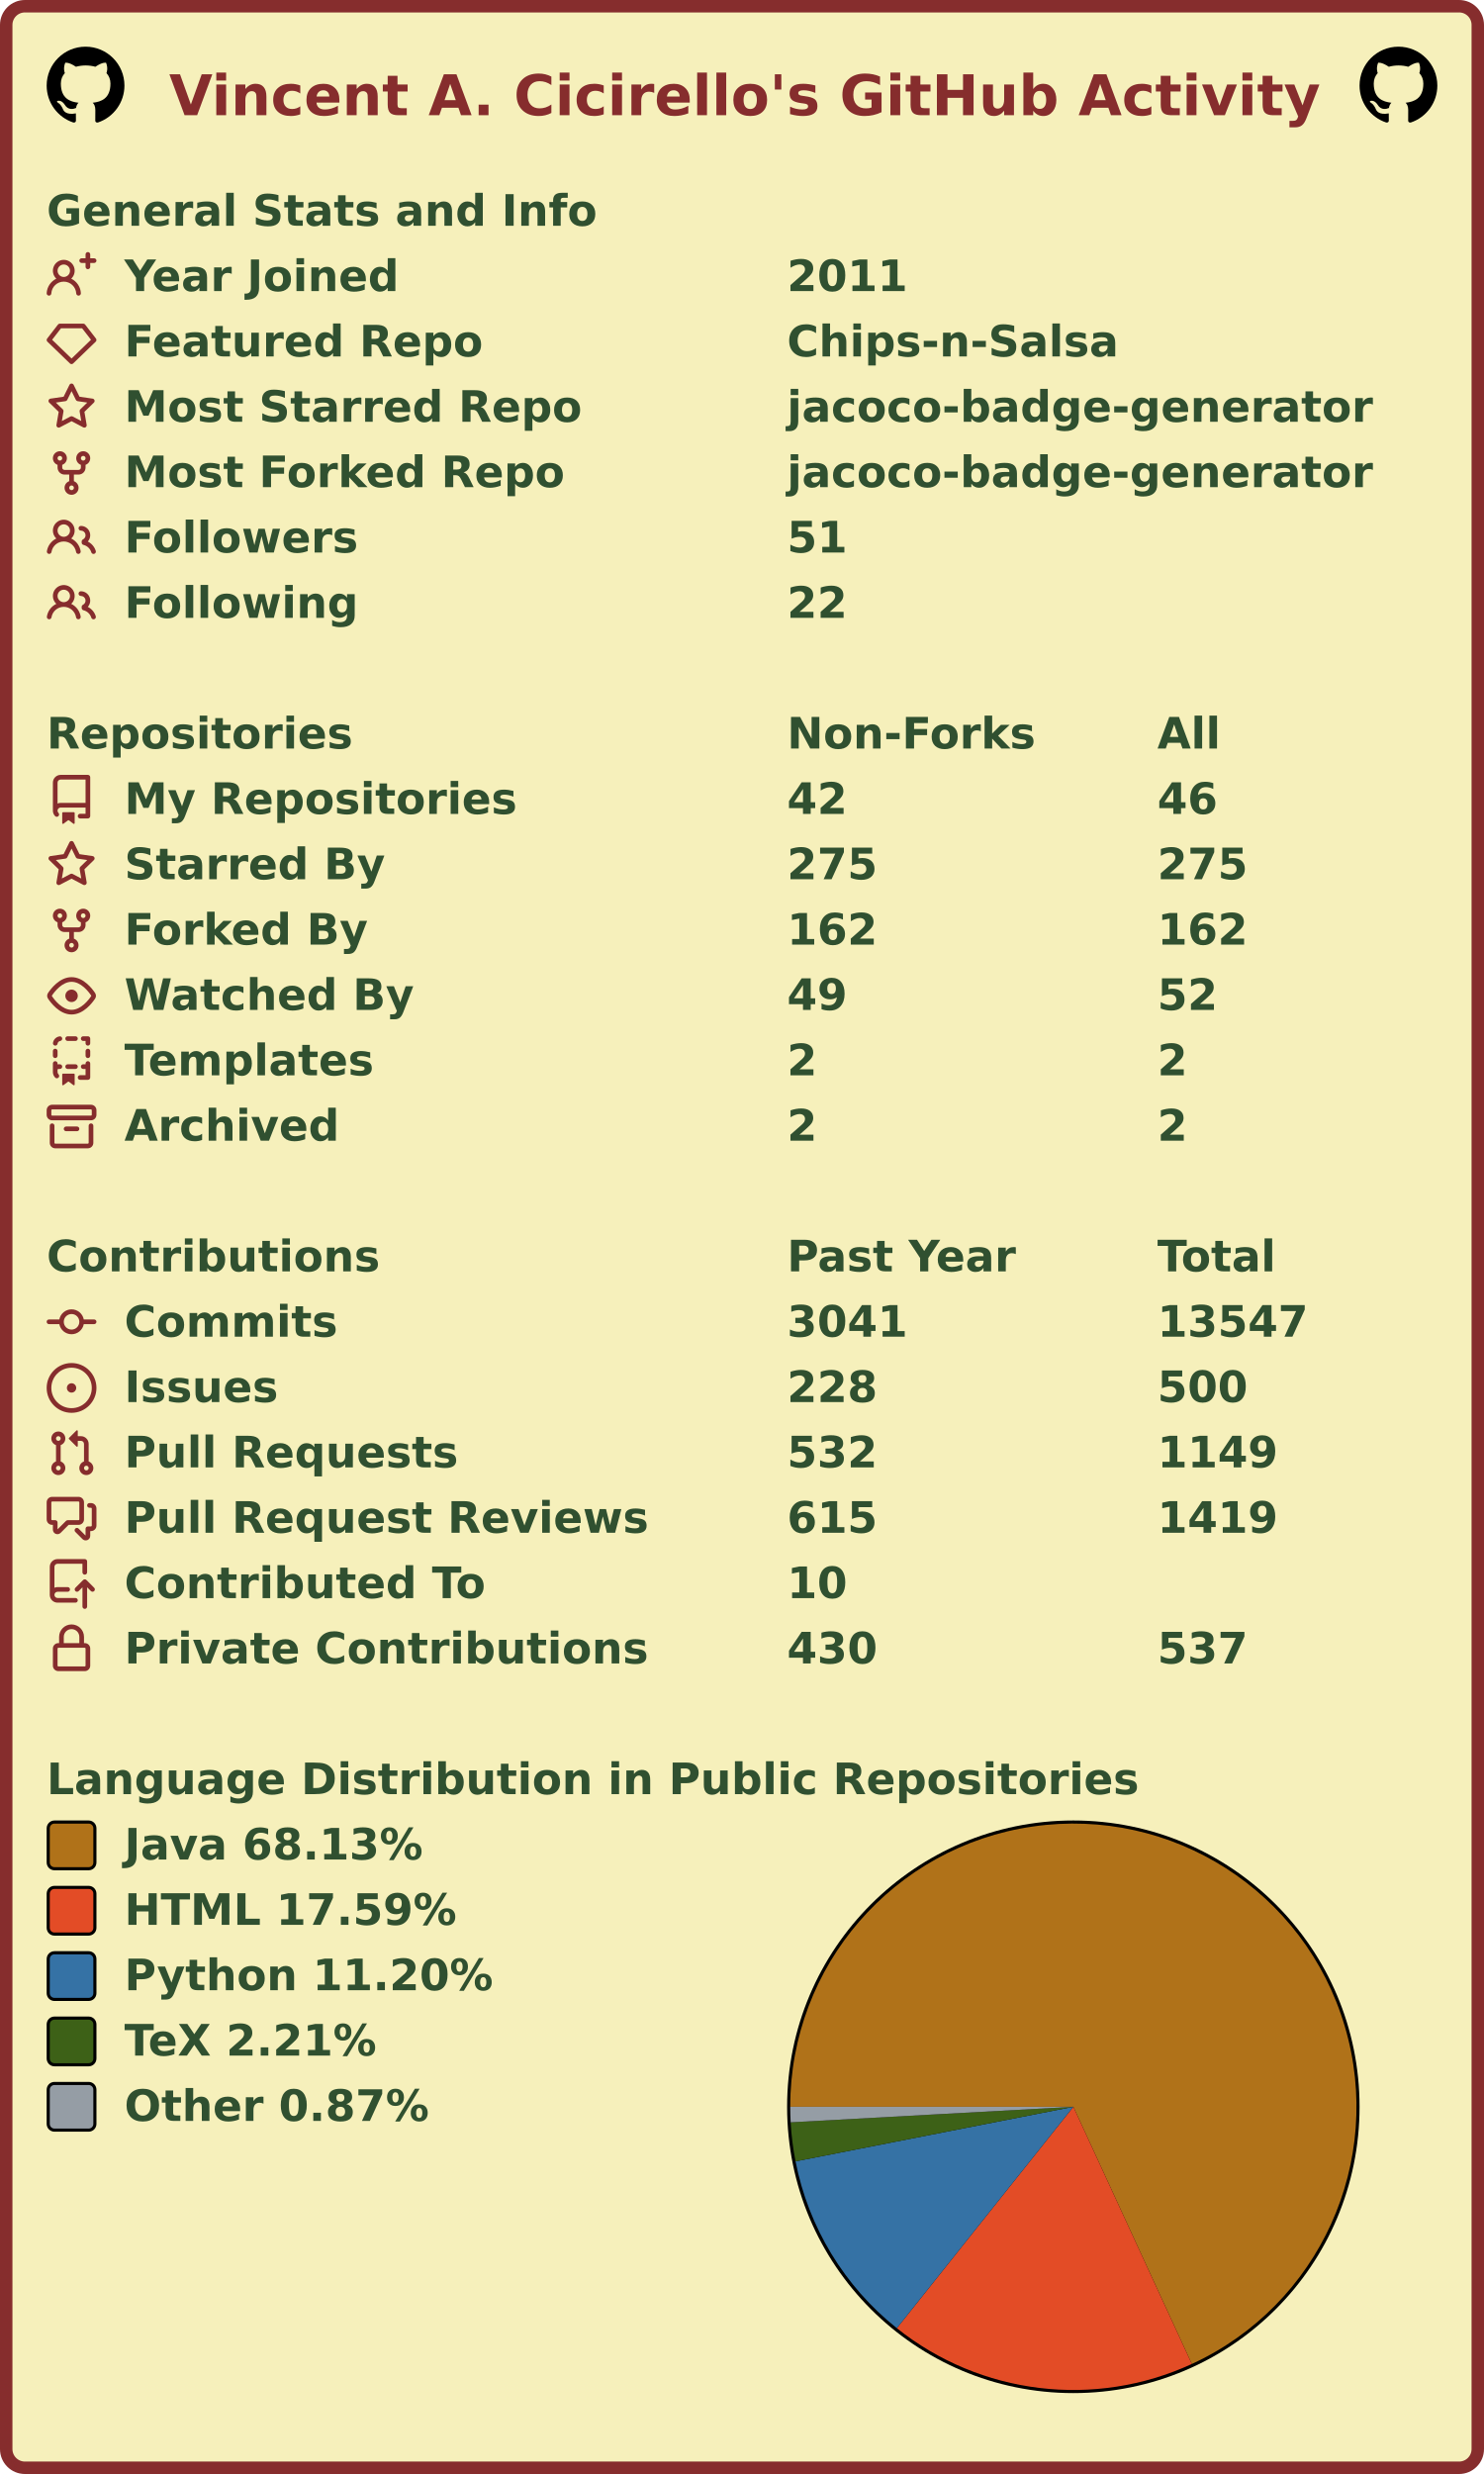
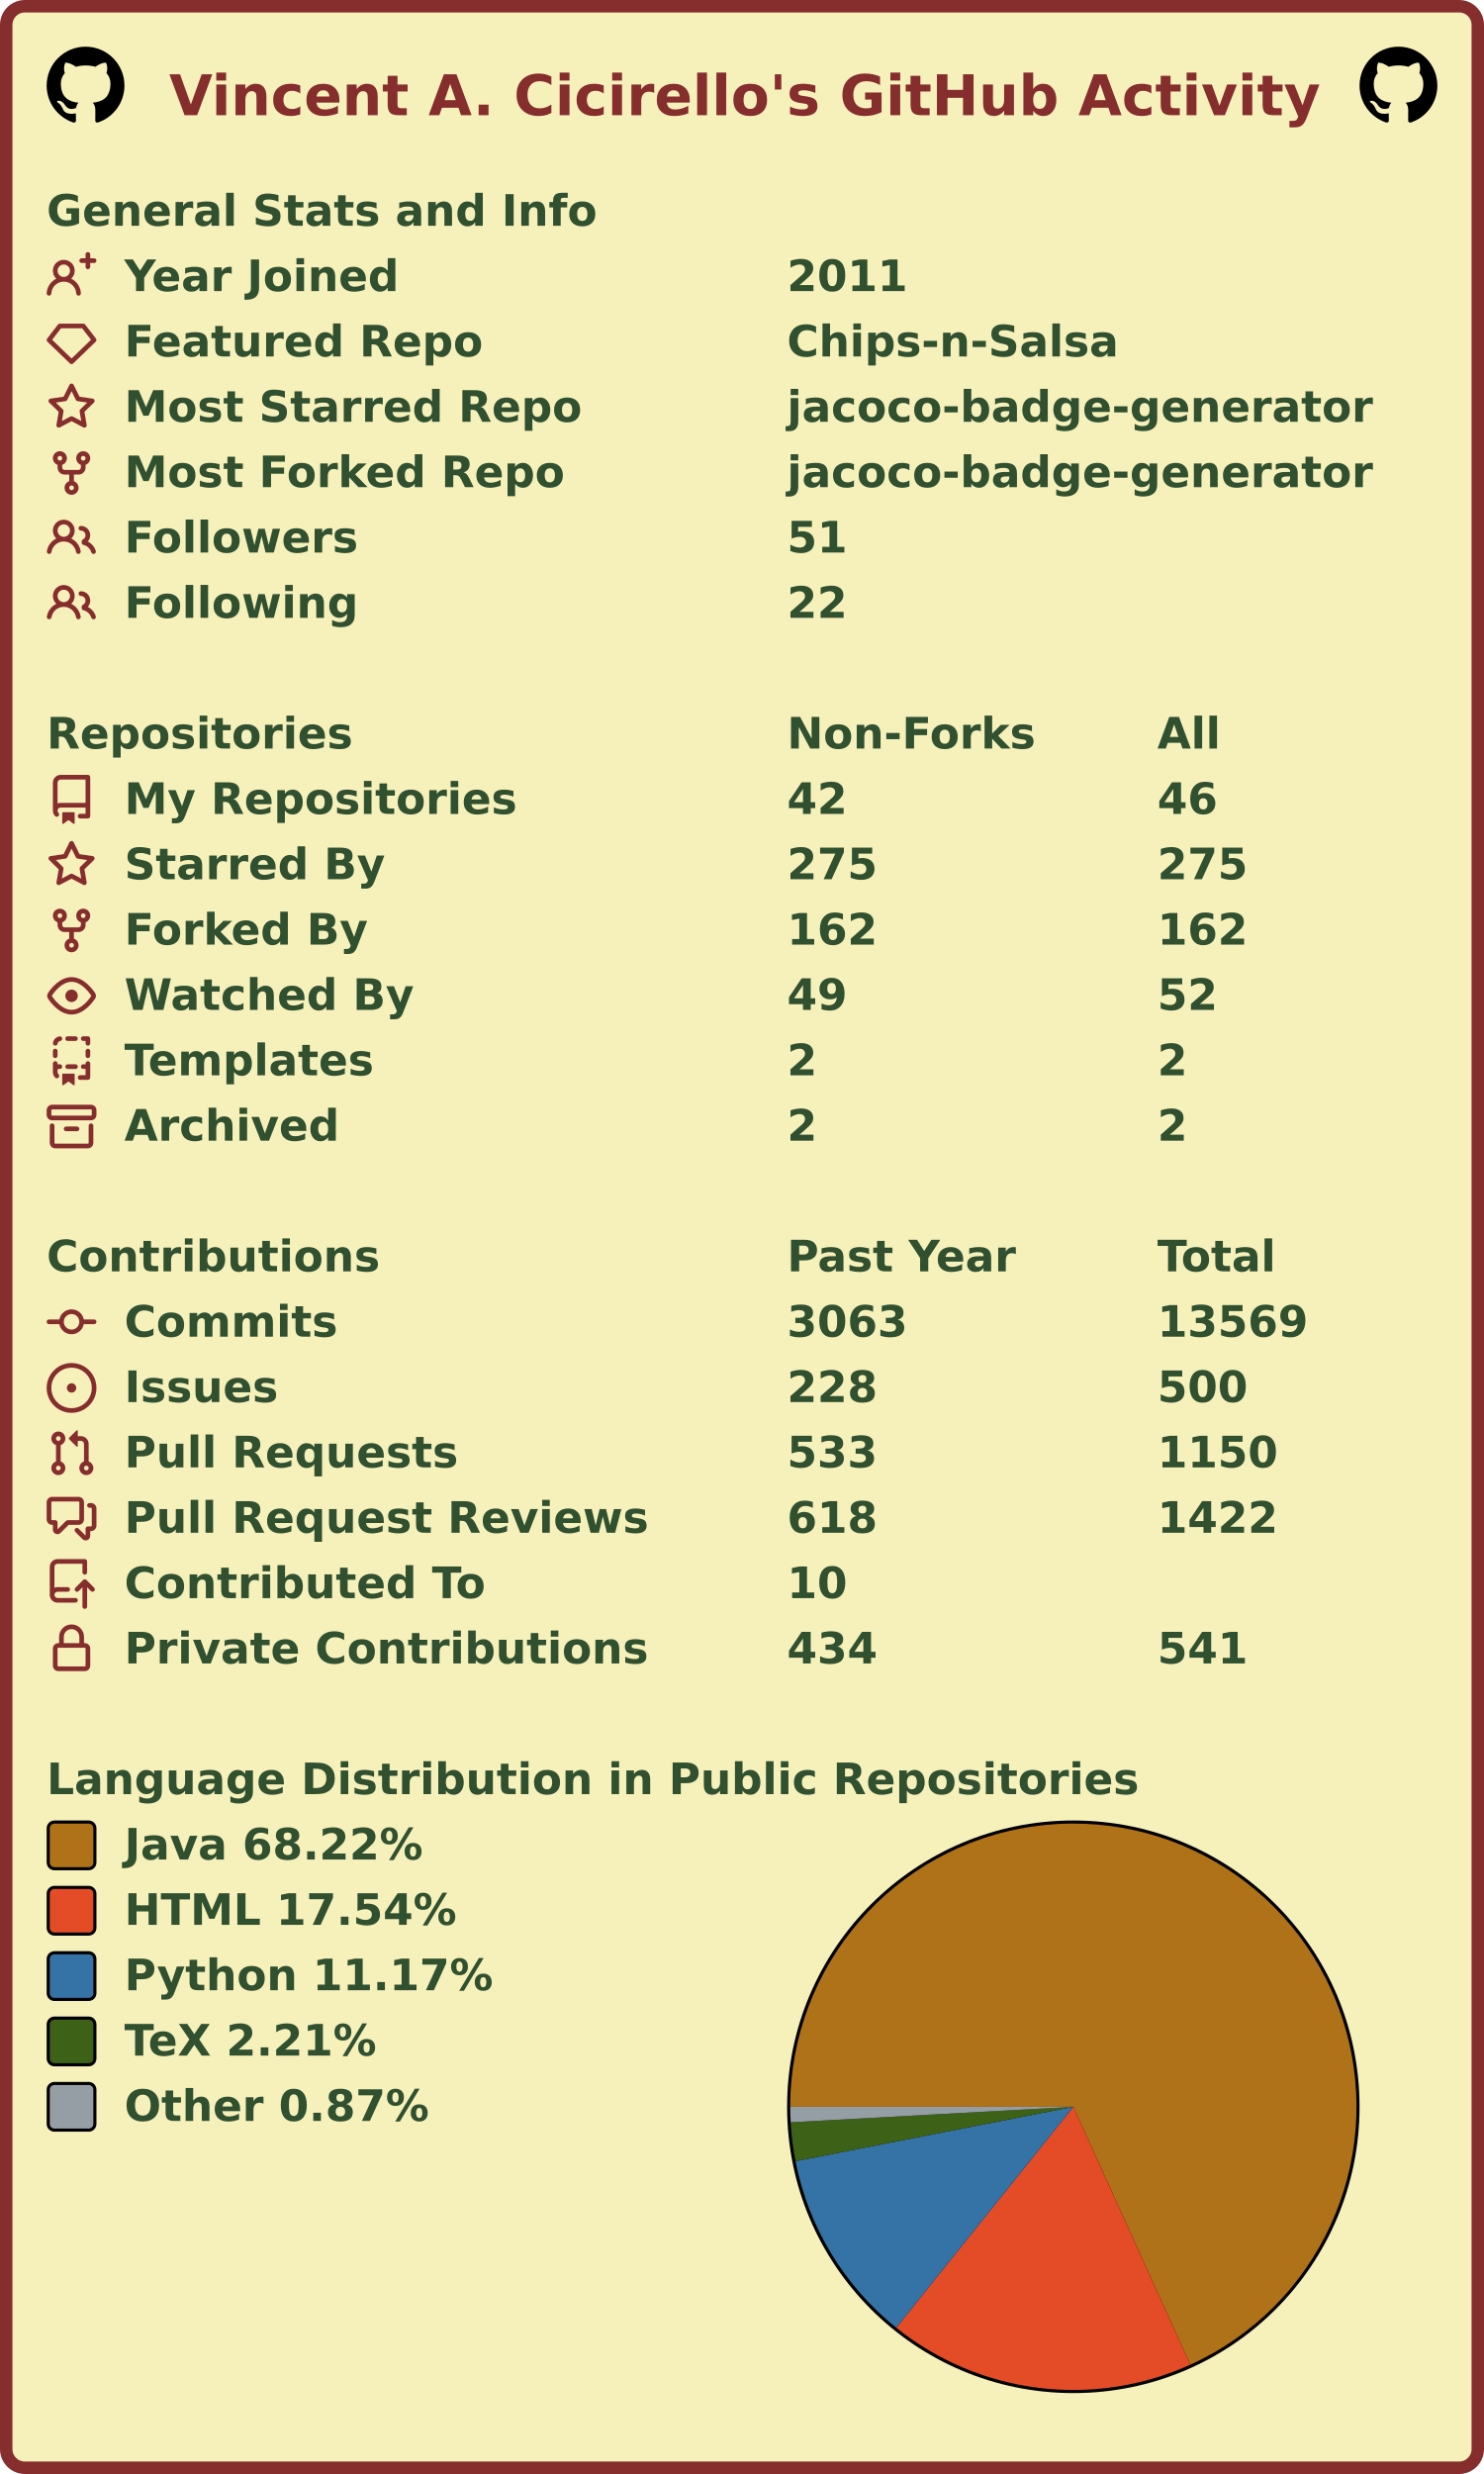
<svg xmlns="http://www.w3.org/2000/svg" width="477" height="795" viewBox="0 0 477 795" lang="en" xml:lang="en">
  <rect x="2" y="2" stroke-width="4" rx="6" width="473" height="791" stroke="#862d2d" fill="#f6f0bb" />
  <g font-weight="600" font-size="110pt" font-family="Verdana,Geneva,DejaVu Sans,sans-serif" text-rendering="geometricPrecision">
    <text x="442" y="301" lengthAdjust="spacingAndGlyphs" textLength="2985" transform="scale(0.123)" fill="#862d2d">Vincent A. Cicirello's GitHub Activity</text>
    <svg x="15" y="15" width="25" height="25" viewBox="0 0 16 16">
      <path fill="#000000" fill-rule="evenodd" d="M8 0C3.58 0 0 3.58 0 8c0 3.54 2.29 6.53 5.47 7.59.4.07.55-.17.55-.38 0-.19-.01-.82-.01-1.49-2.01.37-2.53-.49-2.69-.94-.09-.23-.48-.94-.82-1.13-.28-.15-.68-.52-.01-.53.63-.01 1.08.58 1.23.82.72 1.21 1.87.87 2.33.66.07-.52.28-.87.51-1.07-1.78-.2-3.64-.89-3.64-3.95 0-.87.31-1.59.82-2.15-.08-.2-.36-1.02.08-2.12 0 0 .67-.21 2.2.82.64-.18 1.32-.27 2-.27.68 0 1.36.09 2 .27 1.53-1.04 2.2-.82 2.2-.82.44 1.1.16 1.92.08 2.12.51.56.82 1.27.82 2.15 0 3.07-1.87 3.75-3.65 3.95.29.25.54.73.54 1.48 0 1.07-.01 1.93-.01 2.2 0 .21.15.46.55.38A8.013 8.013 0 0016 8c0-4.42-3.58-8-8-8z" />
    </svg>
    <svg x="437" y="15" width="25" height="25" viewBox="0 0 16 16">
      <path fill="#000000" fill-rule="evenodd" d="M8 0C3.58 0 0 3.58 0 8c0 3.54 2.29 6.53 5.47 7.59.4.07.55-.17.55-.38 0-.19-.01-.82-.01-1.49-2.01.37-2.53-.49-2.69-.94-.09-.23-.48-.94-.82-1.13-.28-.15-.68-.52-.01-.53.63-.01 1.08.58 1.23.82.72 1.21 1.87.87 2.33.66.07-.52.28-.87.51-1.07-1.78-.2-3.64-.89-3.64-3.95 0-.87.31-1.59.82-2.15-.08-.2-.36-1.02.08-2.12 0 0 .67-.21 2.2.82.64-.18 1.32-.27 2-.27.68 0 1.36.09 2 .27 1.53-1.04 2.2-.82 2.2-.82.44 1.1.16 1.92.08 2.12.51.56.82 1.27.82 2.15 0 3.07-1.87 3.75-3.65 3.95.29.25.54.73.54 1.48 0 1.07-.01 1.93-.01 2.2 0 .21.15.46.55.38A8.013 8.013 0 0016 8c0-4.42-3.58-8-8-8z" />
    </svg>
    <g transform="translate(0, 60)" fill="#305030">
      <g transform="translate(15, 0)">
        <g transform="scale(0.095)">
          <text x="0" y="132" textLength="1851" lengthAdjust="spacingAndGlyphs">General Stats and Info</text>
        </g>
      </g>
      <g transform="translate(15, 21)">
        <path fill="#862d2d" fill-rule="evenodd" d="M13.25 0a.75.75 0 01.75.75V2h1.25a.75.75 0 010 1.5H14v1.25a.75.75 0 01-1.5 0V3.5h-1.25a.75.75 0 010-1.5h1.25V.75a.75.75 0 01.75-.75zM5.5 4a2 2 0 100 4 2 2 0 000-4zm2.4 4.548a3.5 3.5 0 10-4.799 0 5.527 5.527 0 00-3.1 4.66.75.75 0 101.498.085A4.01 4.01 0 015.5 9.5a4.01 4.01 0 014.001 3.793.75.75 0 101.498-.086 5.527 5.527 0 00-3.1-4.659z" />
        <g transform="scale(0.095)">
          <text lengthAdjust="spacingAndGlyphs" textLength="932" x="263" y="132">Year Joined</text>
          <text lengthAdjust="spacingAndGlyphs" textLength="420" x="2505" y="132">2011</text>
        </g>
      </g>
      <g transform="translate(15, 42)">
        <path fill="#862d2d" fill-rule="evenodd" d="M3.637 2.291A.75.75 0 014.23 2h7.54a.75.75 0 01.593.291l3.48 4.5a.75.75 0 01-.072.999l-7.25 7a.75.75 0 01-1.042 0l-7.25-7a.75.75 0 01-.072-.999l3.48-4.5zM4.598 3.5L1.754 7.177 8 13.207l6.246-6.03L11.402 3.5H4.598z" />
        <g transform="scale(0.095)">
          <text lengthAdjust="spacingAndGlyphs" textLength="1215" x="263" y="132">Featured Repo</text>
          <text lengthAdjust="spacingAndGlyphs" textLength="1120" x="2505" y="132">Chips-n-Salsa</text>
        </g>
      </g>
      <g transform="translate(15, 63)">
        <path fill="#862d2d" fill-rule="evenodd" d="M8 .25a.75.75 0 01.673.418l1.882 3.815 4.21.612a.75.75 0 01.416 1.279l-3.046 2.97.719 4.192a.75.75 0 01-1.088.791L8 12.347l-3.766 1.98a.75.75 0 01-1.088-.79l.72-4.194L.818 6.374a.75.75 0 01.416-1.28l4.21-.611L7.327.668A.75.75 0 018 .25zm0 2.445L6.615 5.5a.75.75 0 01-.564.41l-3.097.45 2.24 2.184a.75.75 0 01.216.664l-.528 3.084 2.769-1.456a.75.75 0 01.698 0l2.77 1.456-.53-3.084a.75.75 0 01.216-.664l2.24-2.183-3.096-.45a.75.75 0 01-.564-.41L8 2.694v.001z" />
        <g transform="scale(0.095)">
          <text lengthAdjust="spacingAndGlyphs" textLength="1532" x="263" y="132">Most Starred Repo</text>
          <text lengthAdjust="spacingAndGlyphs" textLength="1986" x="2505" y="132">jacoco-badge-generator</text>
        </g>
      </g>
      <g transform="translate(15, 84)">
        <path fill="#862d2d" fill-rule="evenodd" d="M5 3.25a.75.75 0 11-1.5 0 .75.75 0 011.5 0zm0 2.122a2.25 2.25 0 10-1.5 0v.878A2.25 2.25 0 005.75 8.5h1.5v2.128a2.251 2.251 0 101.5 0V8.5h1.5a2.25 2.25 0 002.25-2.25v-.878a2.25 2.25 0 10-1.5 0v.878a.75.75 0 01-.75.75h-4.5A.75.75 0 015 6.25v-.878zm3.75 7.378a.75.75 0 11-1.5 0 .75.75 0 011.5 0zm3-8.75a.75.75 0 100-1.5.75.75 0 000 1.5z" />
        <g transform="scale(0.095)">
          <text lengthAdjust="spacingAndGlyphs" textLength="1485" x="263" y="132">Most Forked Repo</text>
          <text lengthAdjust="spacingAndGlyphs" textLength="1986" x="2505" y="132">jacoco-badge-generator</text>
        </g>
      </g>
      <g transform="translate(15, 105)">
        <path fill="#862d2d" fill-rule="evenodd" d="M5.5 3.5a2 2 0 100 4 2 2 0 000-4zM2 5.5a3.5 3.5 0 115.898 2.549 5.507 5.507 0 013.034 4.084.75.75 0 11-1.482.235 4.001 4.001 0 00-7.9 0 .75.75 0 01-1.482-.236A5.507 5.507 0 013.102 8.05 3.49 3.49 0 012 5.5zM11 4a.75.75 0 100 1.5 1.5 1.5 0 01.666 2.844.75.75 0 00-.416.672v.352a.75.75 0 00.574.73c1.2.289 2.162 1.2 2.522 2.372a.75.75 0 101.434-.44 5.01 5.01 0 00-2.56-3.012A3 3 0 0011 4z" />
        <g transform="scale(0.095)">
          <text lengthAdjust="spacingAndGlyphs" textLength="778" x="263" y="132">Followers</text>
          <text lengthAdjust="spacingAndGlyphs" textLength="210" x="2505" y="132">51</text>
        </g>
      </g>
      <g transform="translate(15, 126)">
        <path fill="#862d2d" fill-rule="evenodd" d="M5.5 3.5a2 2 0 100 4 2 2 0 000-4zM2 5.5a3.5 3.5 0 115.898 2.549 5.507 5.507 0 013.034 4.084.75.75 0 11-1.482.235 4.001 4.001 0 00-7.9 0 .75.75 0 01-1.482-.236A5.507 5.507 0 013.102 8.05 3.49 3.49 0 012 5.5zM11 4a.75.75 0 100 1.5 1.5 1.5 0 01.666 2.844.75.75 0 00-.416.672v.352a.75.75 0 00.574.73c1.2.289 2.162 1.2 2.522 2.372a.75.75 0 101.434-.44 5.01 5.01 0 00-2.56-3.012A3 3 0 0011 4z" />
        <g transform="scale(0.095)">
          <text lengthAdjust="spacingAndGlyphs" textLength="780" x="263" y="132">Following</text>
          <text lengthAdjust="spacingAndGlyphs" textLength="210" x="2505" y="132">22</text>
        </g>
      </g>
    </g>
    <g transform="translate(0, 228)" fill="#305030">
      <g transform="translate(15, 0)">
        <g transform="scale(0.095)">
          <text x="0" y="132" textLength="1020" lengthAdjust="spacingAndGlyphs">Repositories</text>
          <text x="2505" y="132" textLength="832" lengthAdjust="spacingAndGlyphs">Non-Forks</text>
          <text x="3758" y="132" textLength="206" lengthAdjust="spacingAndGlyphs">All</text>
        </g>
      </g>
      <g transform="translate(15, 21)">
        <path fill="#862d2d" fill-rule="evenodd" d="M2 2.5A2.5 2.5 0 014.5 0h8.75a.75.75 0 01.75.75v12.5a.75.75 0 01-.75.75h-2.5a.75.75 0 110-1.5h1.75v-2h-8a1 1 0 00-.714 1.7.75.75 0 01-1.072 1.05A2.495 2.495 0 012 11.5v-9zm10.5-1V9h-8c-.356 0-.694.074-1 .208V2.5a1 1 0 011-1h8zM5 12.25v3.25a.25.25 0 00.4.2l1.45-1.087a.25.25 0 01.3 0L8.6 15.7a.25.25 0 00.4-.2v-3.25a.25.25 0 00-.25-.25h-3.5a.25.25 0 00-.25.25z" />
        <g transform="scale(0.095)">
          <text lengthAdjust="spacingAndGlyphs" textLength="1312" x="263" y="132">My Repositories</text>
          <text lengthAdjust="spacingAndGlyphs" textLength="210" x="2505" y="132">42</text>
          <text lengthAdjust="spacingAndGlyphs" textLength="210" x="3758" y="132">46</text>
        </g>
      </g>
      <g transform="translate(15, 42)">
        <path fill="#862d2d" fill-rule="evenodd" d="M8 .25a.75.75 0 01.673.418l1.882 3.815 4.21.612a.75.75 0 01.416 1.279l-3.046 2.97.719 4.192a.75.75 0 01-1.088.791L8 12.347l-3.766 1.98a.75.75 0 01-1.088-.79l.72-4.194L.818 6.374a.75.75 0 01.416-1.28l4.21-.611L7.327.668A.75.75 0 018 .25zm0 2.445L6.615 5.5a.75.75 0 01-.564.41l-3.097.45 2.24 2.184a.75.75 0 01.216.664l-.528 3.084 2.769-1.456a.75.75 0 01.698 0l2.77 1.456-.53-3.084a.75.75 0 01.216-.664l2.24-2.183-3.096-.45a.75.75 0 01-.564-.41L8 2.694v.001z" />
        <g transform="scale(0.095)">
          <text lengthAdjust="spacingAndGlyphs" textLength="874" x="263" y="132">Starred By</text>
          <text lengthAdjust="spacingAndGlyphs" textLength="315" x="2505" y="132">275</text>
          <text lengthAdjust="spacingAndGlyphs" textLength="315" x="3758" y="132">275</text>
        </g>
      </g>
      <g transform="translate(15, 63)">
        <path fill="#862d2d" fill-rule="evenodd" d="M5 3.25a.75.75 0 11-1.5 0 .75.75 0 011.5 0zm0 2.122a2.25 2.25 0 10-1.5 0v.878A2.25 2.25 0 005.75 8.5h1.5v2.128a2.251 2.251 0 101.5 0V8.5h1.5a2.25 2.25 0 002.25-2.25v-.878a2.25 2.25 0 10-1.5 0v.878a.75.75 0 01-.75.75h-4.5A.75.75 0 015 6.25v-.878zm3.75 7.378a.75.75 0 11-1.5 0 .75.75 0 011.5 0zm3-8.75a.75.75 0 100-1.5.75.75 0 000 1.5z" />
        <g transform="scale(0.095)">
          <text lengthAdjust="spacingAndGlyphs" textLength="828" x="263" y="132">Forked By</text>
          <text lengthAdjust="spacingAndGlyphs" textLength="315" x="2505" y="132">162</text>
          <text lengthAdjust="spacingAndGlyphs" textLength="315" x="3758" y="132">162</text>
        </g>
      </g>
      <g transform="translate(15, 84)">
        <path fill="#862d2d" fill-rule="evenodd" d="M1.679 7.932c.412-.621 1.242-1.75 2.366-2.717C5.175 4.242 6.527 3.5 8 3.5c1.473 0 2.824.742 3.955 1.715 1.124.967 1.954 2.096 2.366 2.717a.119.119 0 010 .136c-.412.621-1.242 1.75-2.366 2.717C10.825 11.758 9.473 12.5 8 12.5c-1.473 0-2.824-.742-3.955-1.715C2.92 9.818 2.09 8.69 1.679 8.068a.119.119 0 010-.136zM8 2c-1.981 0-3.67.992-4.933 2.078C1.797 5.169.88 6.423.43 7.1a1.619 1.619 0 000 1.798c.45.678 1.367 1.932 2.637 3.024C4.329 13.008 6.019 14 8 14c1.981 0 3.67-.992 4.933-2.078 1.27-1.091 2.187-2.345 2.637-3.023a1.619 1.619 0 000-1.798c-.45-.678-1.367-1.932-2.637-3.023C11.671 2.992 9.981 2 8 2zm0 8a2 2 0 100-4 2 2 0 000 4z" />
        <g transform="scale(0.095)">
          <text lengthAdjust="spacingAndGlyphs" textLength="993" x="263" y="132">Watched By</text>
          <text lengthAdjust="spacingAndGlyphs" textLength="210" x="2505" y="132">49</text>
          <text lengthAdjust="spacingAndGlyphs" textLength="210" x="3758" y="132">52</text>
        </g>
      </g>
      <g transform="translate(15, 105)">
        <path fill="#862d2d" fill-rule="evenodd" d="M6 .75A.75.75 0 016.75 0h2.5a.75.75 0 010 1.5h-2.5A.75.75 0 016 .75zm5 0a.75.75 0 01.75-.75h1.5a.75.75 0 01.75.75v1.5a.75.75 0 01-1.5 0V1.5h-.75A.75.75 0 0111 .75zM4.992.662a.75.75 0 01-.636.848c-.436.063-.783.41-.846.846a.75.75 0 01-1.485-.212A2.501 2.501 0 014.144.025a.75.75 0 01.848.637zM2.75 4a.75.75 0 01.75.75v1.5a.75.75 0 01-1.5 0v-1.5A.75.75 0 012.75 4zm10.5 0a.75.75 0 01.75.75v1.5a.75.75 0 01-1.5 0v-1.5a.75.75 0 01.75-.75zM2.75 8a.75.75 0 01.75.75v.268A1.72 1.72 0 013.75 9h.5a.75.75 0 010 1.5h-.5a.25.25 0 00-.25.25v.75c0 .28.114.532.3.714a.75.75 0 01-1.05 1.072A2.495 2.495 0 012 11.5V8.75A.75.75 0 012.75 8zm10.5 0a.75.75 0 01.75.75v4.5a.75.75 0 01-.75.75h-2.5a.75.75 0 010-1.5h1.75v-2h-.75a.75.75 0 010-1.5h.75v-.25a.75.75 0 01.75-.75zM6 9.75A.75.75 0 016.75 9h2.5a.75.75 0 010 1.5h-2.5A.75.75 0 016 9.75zm-1 2.5v3.25a.25.25 0 00.4.2l1.45-1.087a.25.25 0 01.3 0L8.6 15.7a.25.25 0 00.4-.2v-3.25a.25.25 0 00-.25-.25h-3.5a.25.25 0 00-.25.25z" />
        <g transform="scale(0.095)">
          <text lengthAdjust="spacingAndGlyphs" textLength="868" x="263" y="132">Templates</text>
          <text lengthAdjust="spacingAndGlyphs" textLength="105" x="2505" y="132">2</text>
          <text lengthAdjust="spacingAndGlyphs" textLength="105" x="3758" y="132">2</text>
        </g>
      </g>
      <g transform="translate(15, 126)">
        <path fill="#862d2d" fill-rule="evenodd" d="M1.75 2.5a.25.25 0 00-.25.25v1.5c0 .138.112.25.25.25h12.5a.25.25 0 00.25-.25v-1.5a.25.25 0 00-.25-.25H1.75zM0 2.75C0 1.784.784 1 1.75 1h12.5c.966 0 1.75.784 1.75 1.75v1.5A1.75 1.75 0 0114.25 6H1.75A1.75 1.75 0 010 4.25v-1.5zM1.75 7a.75.75 0 01.75.75v5.5c0 .138.112.25.25.25h10.5a.25.25 0 00.25-.25v-5.5a.75.75 0 111.5 0v5.5A1.75 1.75 0 0113.25 15H2.75A1.75 1.75 0 011 13.25v-5.5A.75.75 0 011.75 7zm4.5 1a.75.75 0 000 1.5h3.5a.75.75 0 100-1.5h-3.5z" />
        <g transform="scale(0.095)">
          <text lengthAdjust="spacingAndGlyphs" textLength="726" x="263" y="132">Archived</text>
          <text lengthAdjust="spacingAndGlyphs" textLength="105" x="2505" y="132">2</text>
          <text lengthAdjust="spacingAndGlyphs" textLength="105" x="3758" y="132">2</text>
        </g>
      </g>
    </g>
    <g transform="translate(0, 396)" fill="#305030">
      <g transform="translate(15, 0)">
        <g transform="scale(0.095)">
          <text x="0" y="132" textLength="1112" lengthAdjust="spacingAndGlyphs">Contributions</text>
          <text x="2505" y="132" textLength="774" lengthAdjust="spacingAndGlyphs">Past Year</text>
          <text x="3758" y="132" textLength="414" lengthAdjust="spacingAndGlyphs">Total</text>
        </g>
      </g>
      <g transform="translate(15, 21)">
        <path fill="#862d2d" fill-rule="evenodd" d="M10.5 7.75a2.5 2.5 0 11-5 0 2.5 2.5 0 015 0zm1.43.75a4.002 4.002 0 01-7.86 0H.75a.75.75 0 110-1.5h3.32a4.001 4.001 0 017.86 0h3.32a.75.75 0 110 1.5h-3.32z" />
        <g transform="scale(0.095)">
          <text lengthAdjust="spacingAndGlyphs" textLength="734" x="263" y="132">Commits</text>
-           <text lengthAdjust="spacingAndGlyphs" textLength="420" x="2505" y="132">3041</text>
-           <text lengthAdjust="spacingAndGlyphs" textLength="525" x="3758" y="132">13547</text>
+           <text lengthAdjust="spacingAndGlyphs" textLength="420" x="2505" y="132">3063</text>
+           <text lengthAdjust="spacingAndGlyphs" textLength="525" x="3758" y="132">13569</text>
        </g>
      </g>
      <g transform="translate(15, 42)">
        <path fill="#862d2d" d="M8 9.5a1.5 1.5 0 100-3 1.5 1.5 0 000 3z" />
        <path fill="#862d2d" fill-rule="evenodd" d="M8 0a8 8 0 100 16A8 8 0 008 0zM1.5 8a6.5 6.5 0 1113 0 6.5 6.5 0 01-13 0z" />
        <g transform="scale(0.095)">
          <text lengthAdjust="spacingAndGlyphs" textLength="512" x="263" y="132">Issues</text>
          <text lengthAdjust="spacingAndGlyphs" textLength="315" x="2505" y="132">228</text>
          <text lengthAdjust="spacingAndGlyphs" textLength="315" x="3758" y="132">500</text>
        </g>
      </g>
      <g transform="translate(15, 63)">
        <path fill="#862d2d" fill-rule="evenodd" d="M7.177 3.073L9.573.677A.25.25 0 0110 .854v4.792a.25.25 0 01-.427.177L7.177 3.427a.25.25 0 010-.354zM3.75 2.5a.75.75 0 100 1.5.75.75 0 000-1.5zm-2.25.75a2.25 2.25 0 113 2.122v5.256a2.251 2.251 0 11-1.5 0V5.372A2.25 2.25 0 011.5 3.25zM11 2.5h-1V4h1a1 1 0 011 1v5.628a2.251 2.251 0 101.5 0V5A2.5 2.5 0 0011 2.5zm1 10.25a.75.75 0 111.5 0 .75.75 0 01-1.5 0zM3.75 12a.75.75 0 100 1.5.75.75 0 000-1.5z" />
        <g transform="scale(0.095)">
          <text lengthAdjust="spacingAndGlyphs" textLength="1113" x="263" y="132">Pull Requests</text>
-           <text lengthAdjust="spacingAndGlyphs" textLength="315" x="2505" y="132">532</text>
-           <text lengthAdjust="spacingAndGlyphs" textLength="420" x="3758" y="132">1149</text>
+           <text lengthAdjust="spacingAndGlyphs" textLength="315" x="2505" y="132">533</text>
+           <text lengthAdjust="spacingAndGlyphs" textLength="420" x="3758" y="132">1150</text>
        </g>
      </g>
      <g transform="translate(15, 84)">
        <path fill="#862d2d" fill-rule="evenodd" d="M1.5 2.75a.25.25 0 01.25-.25h8.5a.25.25 0 01.25.25v5.5a.25.25 0 01-.25.25h-3.5a.75.75 0 00-.53.22L3.5 11.44V9.25a.75.75 0 00-.75-.75h-1a.25.25 0 01-.25-.25v-5.5zM1.75 1A1.75 1.75 0 000 2.75v5.5C0 9.216.784 10 1.75 10H2v1.543a1.457 1.457 0 002.487 1.03L7.061 10h3.189A1.75 1.75 0 0012 8.25v-5.5A1.75 1.75 0 0010.25 1h-8.5zM14.5 4.75a.25.25 0 00-.25-.25h-.5a.75.75 0 110-1.5h.5c.966 0 1.75.784 1.75 1.75v5.5A1.75 1.75 0 0114.25 12H14v1.543a1.457 1.457 0 01-2.487 1.03L9.22 12.28a.75.75 0 111.06-1.06l2.22 2.22v-2.19a.75.75 0 01.75-.75h1a.25.25 0 00.25-.25v-5.5z" />
        <g transform="scale(0.095)">
          <text lengthAdjust="spacingAndGlyphs" textLength="1762" x="263" y="132">Pull Request Reviews</text>
-           <text lengthAdjust="spacingAndGlyphs" textLength="315" x="2505" y="132">615</text>
-           <text lengthAdjust="spacingAndGlyphs" textLength="420" x="3758" y="132">1419</text>
+           <text lengthAdjust="spacingAndGlyphs" textLength="315" x="2505" y="132">618</text>
+           <text lengthAdjust="spacingAndGlyphs" textLength="420" x="3758" y="132">1422</text>
        </g>
      </g>
      <g transform="translate(15, 105)">
        <path fill="#862d2d" fill-rule="evenodd" d="M1 2.5A2.5 2.5 0 013.5 0h8.75a.75.75 0 01.75.75v3.5a.75.75 0 01-1.5 0V1.5h-8a1 1 0 00-1 1v6.708A2.492 2.492 0 013.5 9h3.25a.75.75 0 010 1.5H3.5a1 1 0 100 2h5.75a.75.75 0 010 1.5H3.5A2.5 2.5 0 011 11.5v-9zm13.23 7.79a.75.75 0 001.06-1.06l-2.505-2.505a.75.75 0 00-1.06 0L9.22 9.229a.75.75 0 001.06 1.061l1.225-1.224v6.184a.75.75 0 001.5 0V9.066l1.224 1.224z" />
        <g transform="scale(0.095)">
          <text lengthAdjust="spacingAndGlyphs" textLength="1234" x="263" y="132">Contributed To</text>
          <text lengthAdjust="spacingAndGlyphs" textLength="210" x="2505" y="132">10</text>
        </g>
      </g>
      <g transform="translate(15, 126)">
        <path fill="#862d2d" fill-rule="evenodd" d="M4 4v2h-.25A1.75 1.75 0 002 7.75v5.5c0 .966.784 1.75 1.75 1.75h8.5A1.75 1.75 0 0014 13.25v-5.5A1.75 1.75 0 0012.25 6H12V4a4 4 0 10-8 0zm6.5 2V4a2.5 2.5 0 00-5 0v2h5zM12 7.5h.25a.25.25 0 01.25.25v5.5a.25.25 0 01-.25.25h-8.5a.25.25 0 01-.25-.25v-5.5a.25.25 0 01.25-.25H12z" />
        <g transform="scale(0.095)">
          <text lengthAdjust="spacingAndGlyphs" textLength="1742" x="263" y="132">Private Contributions</text>
-           <text lengthAdjust="spacingAndGlyphs" textLength="315" x="2505" y="132">430</text>
-           <text lengthAdjust="spacingAndGlyphs" textLength="315" x="3758" y="132">537</text>
+           <text lengthAdjust="spacingAndGlyphs" textLength="315" x="2505" y="132">434</text>
+           <text lengthAdjust="spacingAndGlyphs" textLength="315" x="3758" y="132">541</text>
        </g>
      </g>
    </g>
    <g transform="translate(0, 564)" fill="#305030">
      <g transform="translate(15, 0)">
        <g transform="scale(0.095)">
          <text x="0" y="132" textLength="3652" lengthAdjust="spacingAndGlyphs">Language Distribution in Public Repositories</text>
        </g>
      </g>
      <g transform="translate(253, 21)">
        <circle cx="92" cy="92" r="92" fill="#000000" />
      </g>
      <g transform="translate(254, 22)">
        <g>
-           <path fill-rule="evenodd" fill="#b07219" d="M 0.0,91 A 91 91 0 1 1 129.088 173.646 L 91,91 Z" />
-           <path fill-rule="evenodd" fill="#e34c26" d="M 129.088,173.646 A 91 91 0 0 1 34.263 162.147 L 91,91 Z" />
-           <path fill-rule="evenodd" fill="#3572A5" d="M 34.263,162.147 A 91 91 0 0 1 1.705 108.534 L 91,91 Z" />
-           <path fill-rule="evenodd" fill="#3D6117" d="M 1.705,108.534 A 91 91 0 0 1 0.137 95.99 L 91,91 Z" />
-           <path fill-rule="evenodd" fill="#959da5" d="M 0.137,95.99 A 91 91 0 0 1 0.0 91 L 91,91 Z" />
+           <path fill-rule="evenodd" fill="#b07219" d="M 0.0,91 A 91 91 0 1 1 128.609 173.865 L 91,91 Z" />
+           <path fill-rule="evenodd" fill="#e34c26" d="M 128.609,173.865 A 91 91 0 0 1 34.079 162 L 91,91 Z" />
+           <path fill-rule="evenodd" fill="#3572A5" d="M 34.079,162 A 91 91 0 0 1 1.695 108.483 L 91,91 Z" />
+           <path fill-rule="evenodd" fill="#3D6117" d="M 1.695,108.483 A 91 91 0 0 1 0.136 95.976 L 91,91 Z" />
+           <path fill-rule="evenodd" fill="#959da5" d="M 0.136,95.976 A 91 91 0 0 1 0.0 91 L 91,91 Z" />
          <animateTransform attributeName="transform" attributeType="XML" type="rotate" from="0 91 91" to="360 91 91" dur="10s" repeatCount="indefinite" />
        </g>
      </g>
      <g transform="translate(15, 21)">
        <rect x="0.5" y="0.5" rx="2" width="15" height="15" fill="#b07219" stroke-width="1" stroke="#000000" />
-         <text transform="scale(0.095)" x="263" y="132" textLength="1038" lengthAdjust="spacingAndGlyphs">Java 68.13%</text>
+         <text transform="scale(0.095)" x="263" y="132" textLength="1038" lengthAdjust="spacingAndGlyphs">Java 68.22%</text>
      </g>
      <g transform="translate(15, 42)">
        <rect x="0.5" y="0.5" rx="2" width="15" height="15" fill="#e34c26" stroke-width="1" stroke="#000000" />
-         <text transform="scale(0.095)" x="263" y="132" textLength="1142" lengthAdjust="spacingAndGlyphs">HTML 17.59%</text>
+         <text transform="scale(0.095)" x="263" y="132" textLength="1142" lengthAdjust="spacingAndGlyphs">HTML 17.54%</text>
      </g>
      <g transform="translate(15, 63)">
        <rect x="0.5" y="0.5" rx="2" width="15" height="15" fill="#3572A5" stroke-width="1" stroke="#000000" />
-         <text transform="scale(0.095)" x="263" y="132" textLength="1254" lengthAdjust="spacingAndGlyphs">Python 11.20%</text>
+         <text transform="scale(0.095)" x="263" y="132" textLength="1254" lengthAdjust="spacingAndGlyphs">Python 11.17%</text>
      </g>
      <g transform="translate(15, 84)">
        <rect x="0.5" y="0.5" rx="2" width="15" height="15" fill="#3D6117" stroke-width="1" stroke="#000000" />
        <text transform="scale(0.095)" x="263" y="132" textLength="894" lengthAdjust="spacingAndGlyphs">TeX 2.21%</text>
      </g>
      <g transform="translate(15, 105)">
        <rect x="0.5" y="0.5" rx="2" width="15" height="15" fill="#959da5" stroke-width="1" stroke="#000000" />
        <text transform="scale(0.095)" x="263" y="132" textLength="1047" lengthAdjust="spacingAndGlyphs">Other 0.87%</text>
      </g>
    </g>
  </g>
</svg>
